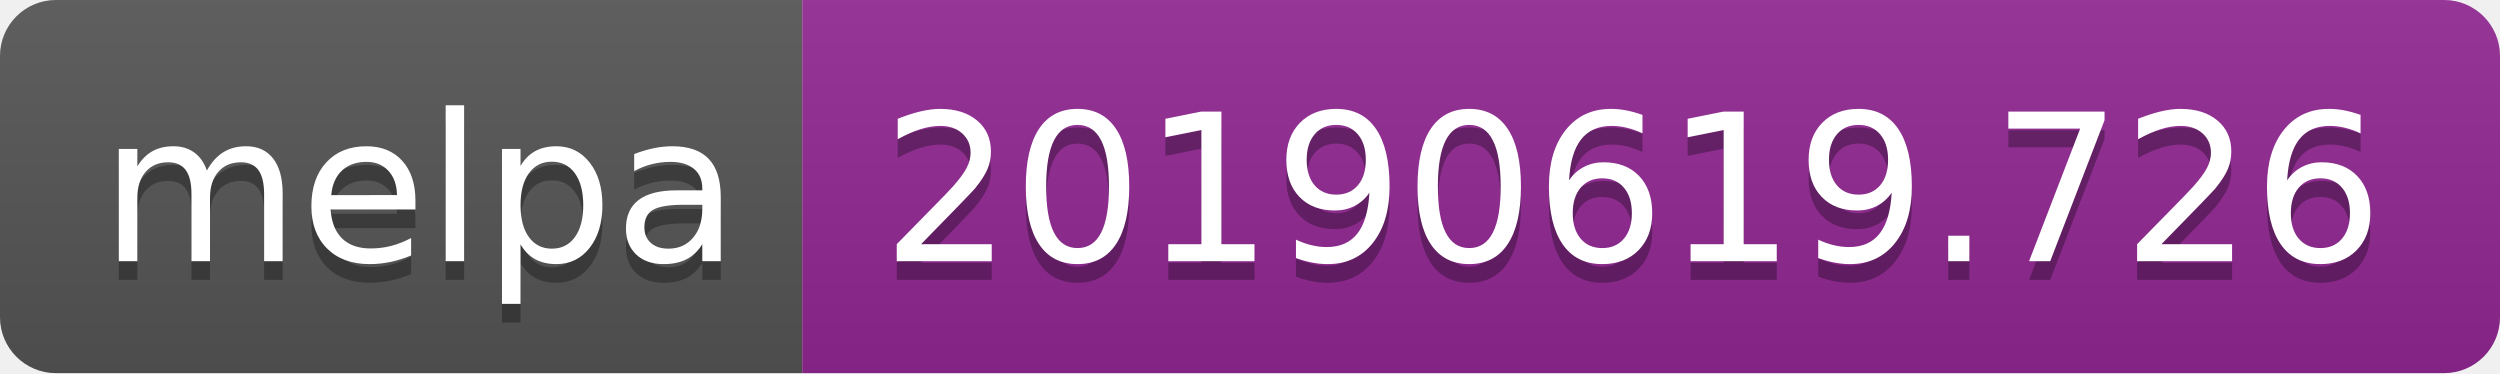
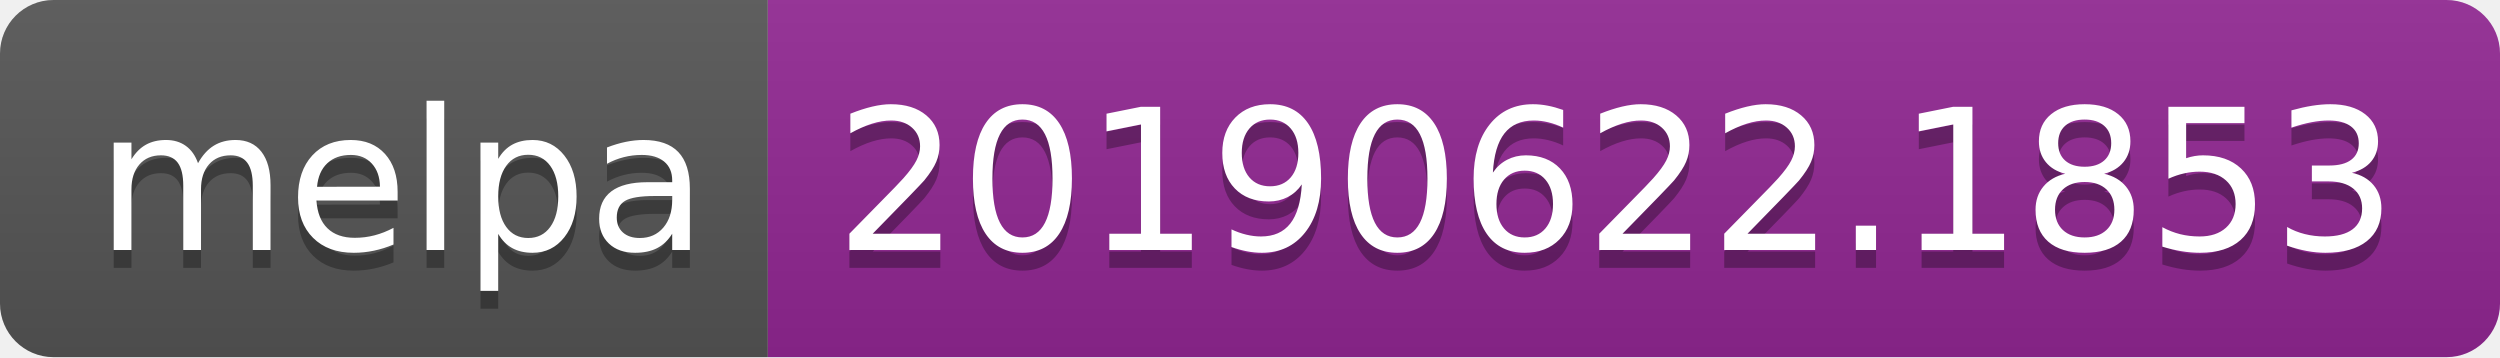
- <svg xmlns="http://www.w3.org/2000/svg" width="134" height="20">
+ <svg xmlns="http://www.w3.org/2000/svg" width="140" height="20">
  <linearGradient id="b" x2="0" y2="100%">
    <stop offset="0" stop-color="#bbb" stop-opacity=".1" />
    <stop offset="1" stop-opacity=".1" />
  </linearGradient>
  <clipPath id="a">
-     <rect width="134" height="20" rx="3" fill="#fff" />
+     <rect width="140" height="20" rx="3" fill="#fff" />
  </clipPath>
  <g clip-path="url(#a)">
    <path fill="#555" d="M0 0h43v20H0z" />
-     <path fill="#922793" d="M43 0h91v20H43z" />
-     <path fill="url(#b)" d="M0 0h134v20H0z" />
+     <path fill="#922793" d="M43 0h97v20H43z" />
+     <path fill="url(#b)" d="M0 0h140v20H0z" />
  </g>
  <g fill="#fff" text-anchor="middle" font-family="DejaVu Sans,Verdana,Geneva,sans-serif" font-size="110">
    <text x="225" y="150" fill="#010101" fill-opacity=".3" transform="scale(.1)" textLength="330">melpa</text>
    <text x="225" y="140" transform="scale(.1)" textLength="330">melpa</text>
-     <text x="875" y="150" fill="#010101" fill-opacity=".3" transform="scale(.1)" textLength="810">20190619.726</text>
-     <text x="875" y="140" transform="scale(.1)" textLength="810">20190619.726</text>
+     <text x="905" y="150" fill="#010101" fill-opacity=".3" transform="scale(.1)" textLength="870">20190622.1853</text>
+     <text x="905" y="140" transform="scale(.1)" textLength="870">20190622.1853</text>
  </g>
</svg>
